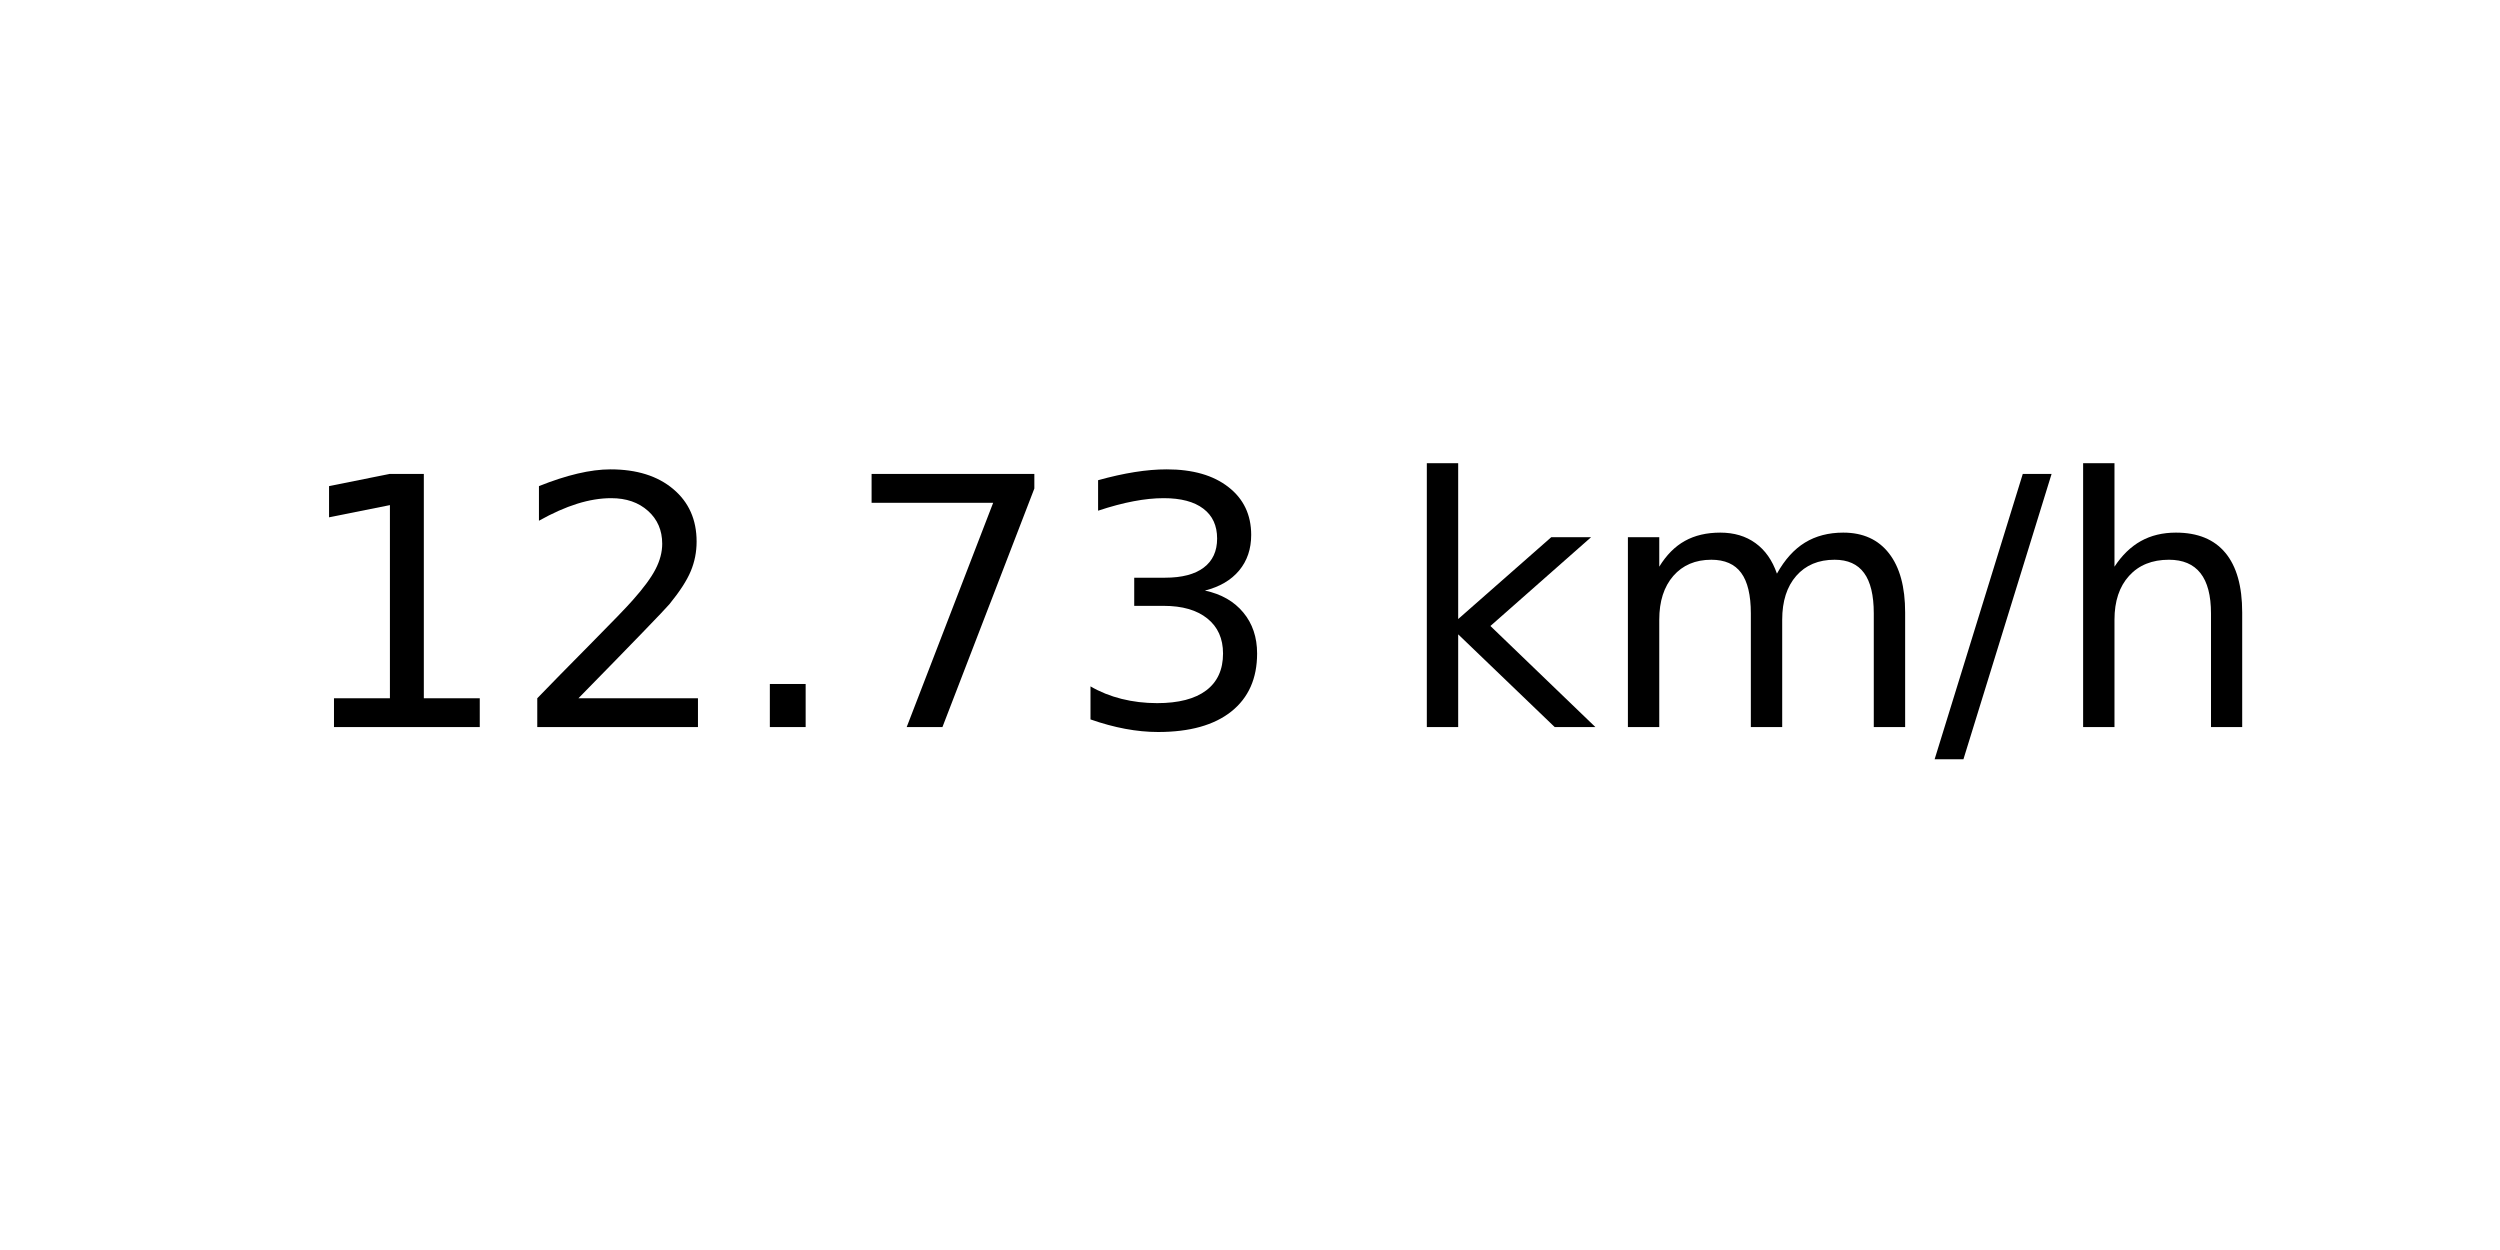
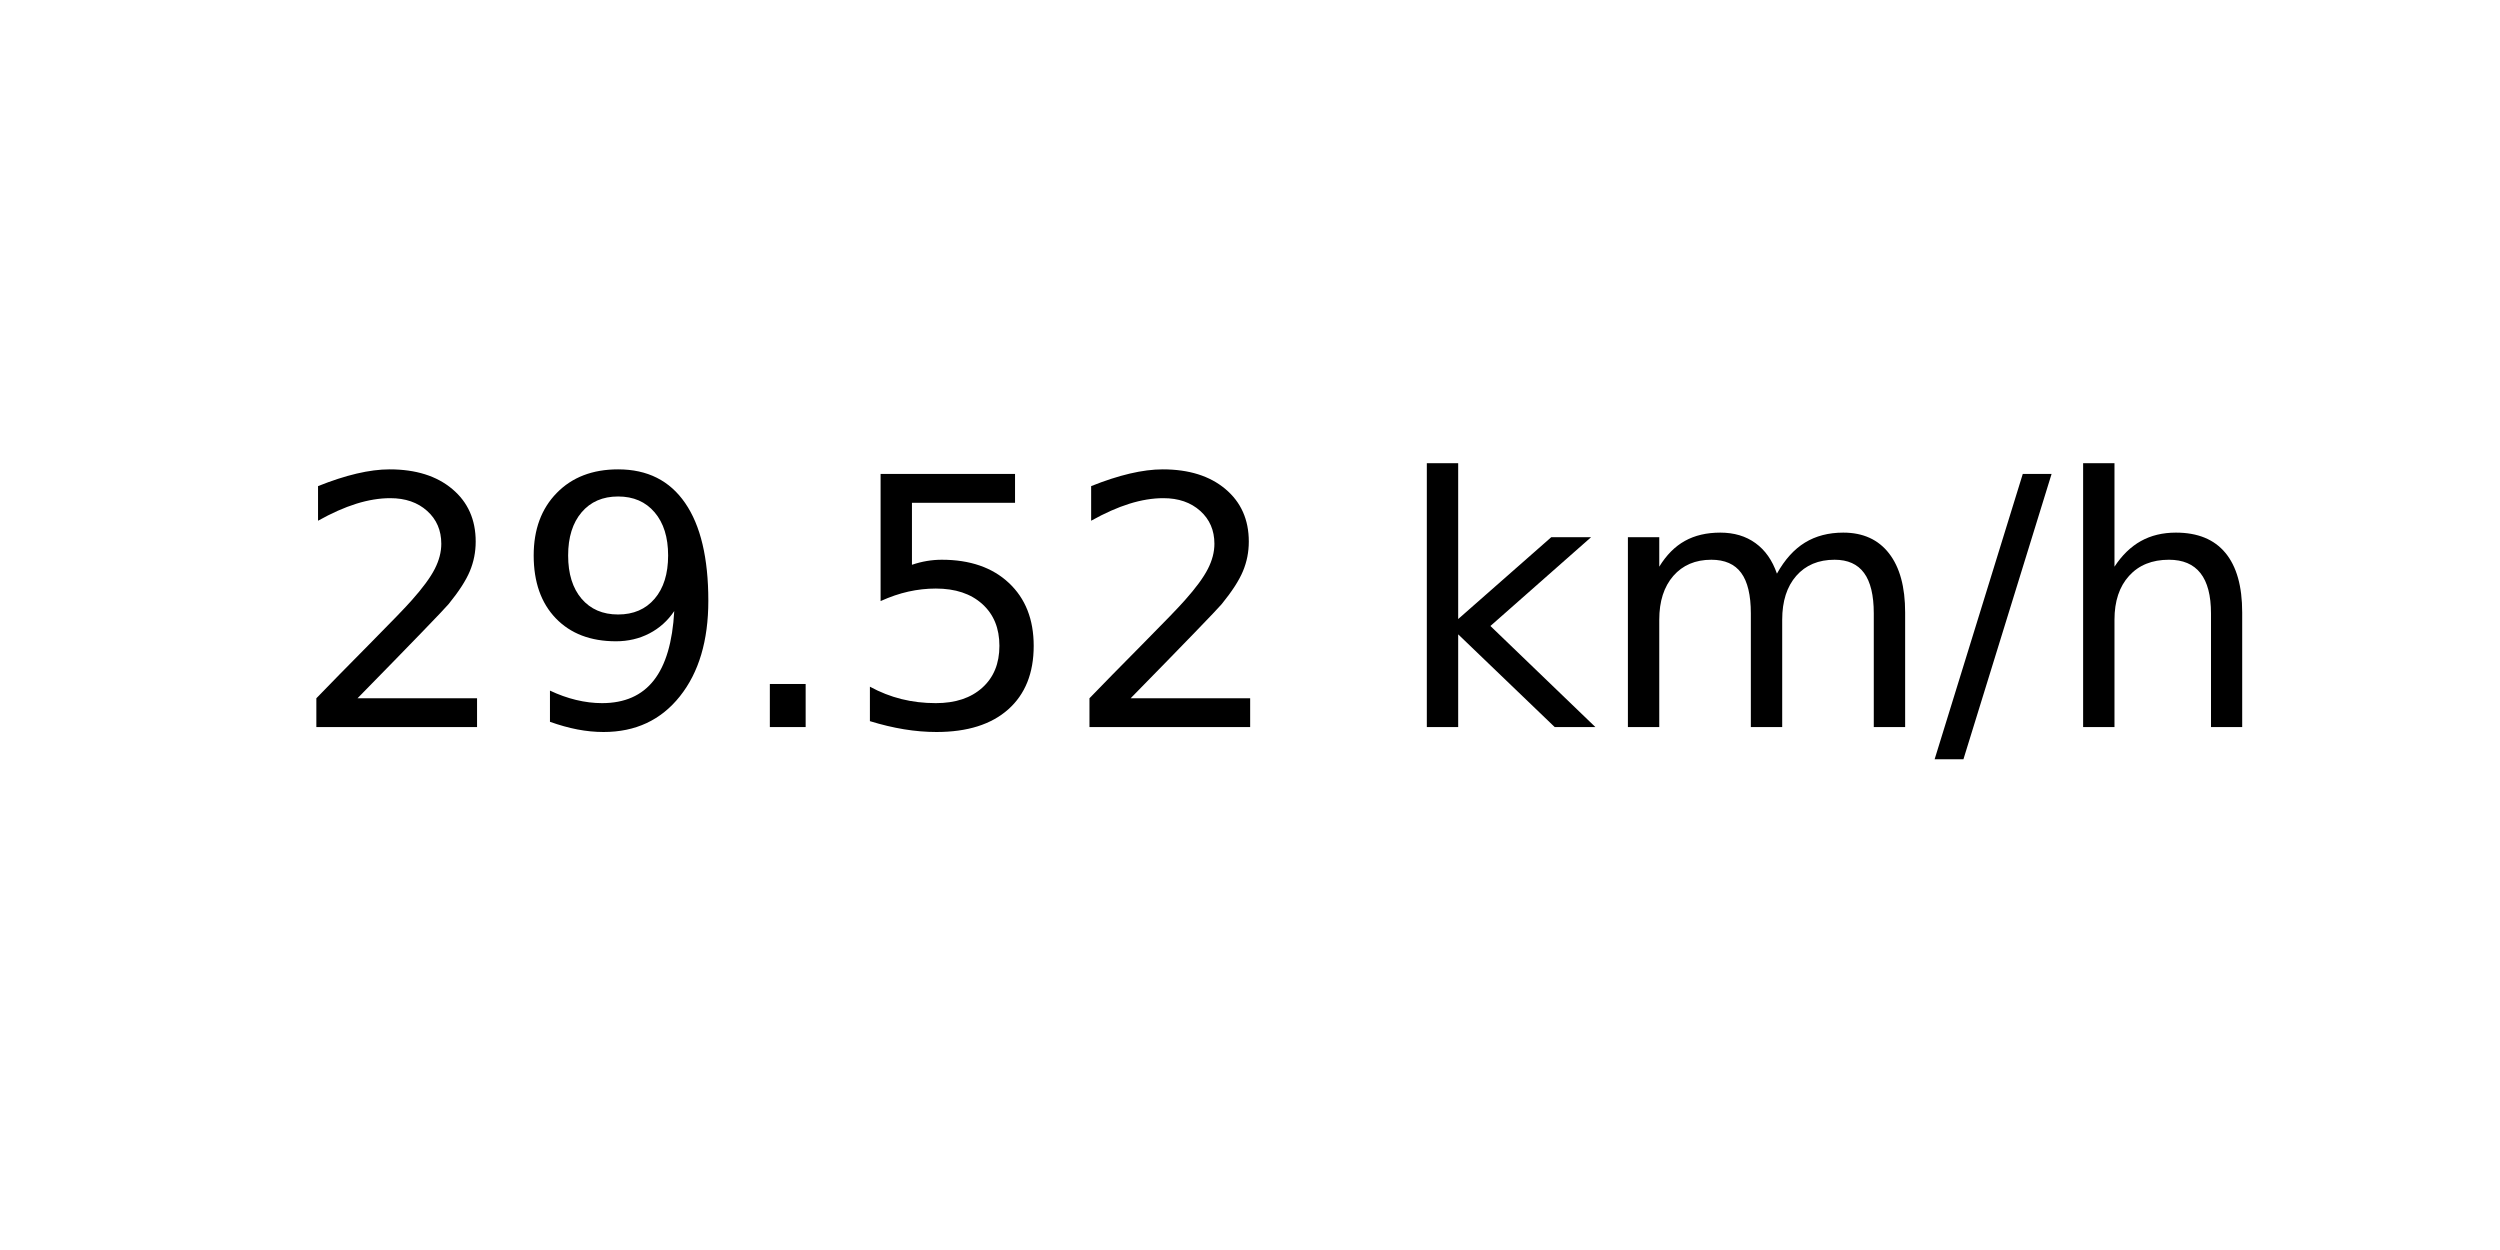
<svg xmlns="http://www.w3.org/2000/svg" xmlns:xlink="http://www.w3.org/1999/xlink" width="72pt" height="36pt" viewBox="0 0 72 36" version="1.1">
  <defs>
    <style type="text/css">*{stroke-linejoin: round; stroke-linecap: butt}</style>
  </defs>
  <g id="figure_1">
    <g id="axes_1">
      <g id="text_1">
        <g transform="translate(8.378125 20.93937) scale(0.1 -0.1)">
          <defs>
-             <path id="DejaVuSans-31" d="M 794 531  L 1825 531  L 1825 4091  L 703 3866  L 703 4441  L 1819 4666  L 2450 4666  L 2450 531  L 3481 531  L 3481 0  L 794 0  L 794 531  z " transform="scale(0.015625)" />
            <path id="DejaVuSans-32" d="M 1228 531  L 3431 531  L 3431 0  L 469 0  L 469 531  Q 828 903 1448 1529  Q 2069 2156 2228 2338  Q 2531 2678 2651 2914  Q 2772 3150 2772 3378  Q 2772 3750 2511 3984  Q 2250 4219 1831 4219  Q 1534 4219 1204 4116  Q 875 4013 500 3803  L 500 4441  Q 881 4594 1212 4672  Q 1544 4750 1819 4750  Q 2544 4750 2975 4387  Q 3406 4025 3406 3419  Q 3406 3131 3298 2873  Q 3191 2616 2906 2266  Q 2828 2175 2409 1742  Q 1991 1309 1228 531  z " transform="scale(0.015625)" />
+             <path id="DejaVuSans-39" d="M 703 97  L 703 672  Q 941 559 1184 500  Q 1428 441 1663 441  Q 2288 441 2617 861  Q 2947 1281 2994 2138  Q 2813 1869 2534 1725  Q 2256 1581 1919 1581  Q 1219 1581 811 2004  Q 403 2428 403 3163  Q 403 3881 828 4315  Q 1253 4750 1959 4750  Q 2769 4750 3195 4129  Q 3622 3509 3622 2328  Q 3622 1225 3098 567  Q 2575 -91 1691 -91  Q 1453 -91 1209 -44  Q 966 3 703 97  z M 1959 2075  Q 2384 2075 2632 2365  Q 2881 2656 2881 3163  Q 2881 3666 2632 3958  Q 2384 4250 1959 4250  Q 1534 4250 1286 3958  Q 1038 3666 1038 3163  Q 1038 2656 1286 2365  Q 1534 2075 1959 2075  z " transform="scale(0.015625)" />
            <path id="DejaVuSans-2e" d="M 684 794  L 1344 794  L 1344 0  L 684 0  L 684 794  z " transform="scale(0.015625)" />
-             <path id="DejaVuSans-37" d="M 525 4666  L 3525 4666  L 3525 4397  L 1831 0  L 1172 0  L 2766 4134  L 525 4134  L 525 4666  z " transform="scale(0.015625)" />
-             <path id="DejaVuSans-33" d="M 2597 2516  Q 3050 2419 3304 2112  Q 3559 1806 3559 1356  Q 3559 666 3084 287  Q 2609 -91 1734 -91  Q 1441 -91 1130 -33  Q 819 25 488 141  L 488 750  Q 750 597 1062 519  Q 1375 441 1716 441  Q 2309 441 2620 675  Q 2931 909 2931 1356  Q 2931 1769 2642 2001  Q 2353 2234 1838 2234  L 1294 2234  L 1294 2753  L 1863 2753  Q 2328 2753 2575 2939  Q 2822 3125 2822 3475  Q 2822 3834 2567 4026  Q 2313 4219 1838 4219  Q 1578 4219 1281 4162  Q 984 4106 628 3988  L 628 4550  Q 988 4650 1302 4700  Q 1616 4750 1894 4750  Q 2613 4750 3031 4423  Q 3450 4097 3450 3541  Q 3450 3153 3228 2886  Q 3006 2619 2597 2516  z " transform="scale(0.015625)" />
+             <path id="DejaVuSans-35" d="M 691 4666  L 3169 4666  L 3169 4134  L 1269 4134  L 1269 2991  Q 1406 3038 1543 3061  Q 1681 3084 1819 3084  Q 2600 3084 3056 2656  Q 3513 2228 3513 1497  Q 3513 744 3044 326  Q 2575 -91 1722 -91  Q 1428 -91 1123 -41  Q 819 9 494 109  L 494 744  Q 775 591 1075 516  Q 1375 441 1709 441  Q 2250 441 2565 725  Q 2881 1009 2881 1497  Q 2881 1984 2565 2268  Q 2250 2553 1709 2553  Q 1456 2553 1204 2497  Q 953 2441 691 2322  L 691 4666  z " transform="scale(0.015625)" />
            <path id="DejaVuSans-20" transform="scale(0.015625)" />
            <path id="DejaVuSans-6b" d="M 581 4863  L 1159 4863  L 1159 1991  L 2875 3500  L 3609 3500  L 1753 1863  L 3688 0  L 2938 0  L 1159 1709  L 1159 0  L 581 0  L 581 4863  z " transform="scale(0.015625)" />
            <path id="DejaVuSans-6d" d="M 3328 2828  Q 3544 3216 3844 3400  Q 4144 3584 4550 3584  Q 5097 3584 5394 3201  Q 5691 2819 5691 2113  L 5691 0  L 5113 0  L 5113 2094  Q 5113 2597 4934 2840  Q 4756 3084 4391 3084  Q 3944 3084 3684 2787  Q 3425 2491 3425 1978  L 3425 0  L 2847 0  L 2847 2094  Q 2847 2600 2669 2842  Q 2491 3084 2119 3084  Q 1678 3084 1418 2786  Q 1159 2488 1159 1978  L 1159 0  L 581 0  L 581 3500  L 1159 3500  L 1159 2956  Q 1356 3278 1631 3431  Q 1906 3584 2284 3584  Q 2666 3584 2933 3390  Q 3200 3197 3328 2828  z " transform="scale(0.015625)" />
            <path id="DejaVuSans-2f" d="M 1625 4666  L 2156 4666  L 531 -594  L 0 -594  L 1625 4666  z " transform="scale(0.015625)" />
            <path id="DejaVuSans-68" d="M 3513 2113  L 3513 0  L 2938 0  L 2938 2094  Q 2938 2591 2744 2837  Q 2550 3084 2163 3084  Q 1697 3084 1428 2787  Q 1159 2491 1159 1978  L 1159 0  L 581 0  L 581 4863  L 1159 4863  L 1159 2956  Q 1366 3272 1645 3428  Q 1925 3584 2291 3584  Q 2894 3584 3203 3211  Q 3513 2838 3513 2113  z " transform="scale(0.015625)" />
          </defs>
-           <use xlink:href="#DejaVuSans-31" />
-           <use xlink:href="#DejaVuSans-32" x="63.623" />
+           <use xlink:href="#DejaVuSans-32" />
+           <use xlink:href="#DejaVuSans-39" x="63.623" />
          <use xlink:href="#DejaVuSans-2e" x="127.246" />
-           <use xlink:href="#DejaVuSans-37" x="159.033" />
-           <use xlink:href="#DejaVuSans-33" x="222.656" />
+           <use xlink:href="#DejaVuSans-35" x="159.033" />
+           <use xlink:href="#DejaVuSans-32" x="222.656" />
          <use xlink:href="#DejaVuSans-20" x="286.279" />
          <use xlink:href="#DejaVuSans-6b" x="318.066" />
          <use xlink:href="#DejaVuSans-6d" x="375.977" />
          <use xlink:href="#DejaVuSans-2f" x="473.389" />
          <use xlink:href="#DejaVuSans-68" x="507.08" />
        </g>
      </g>
    </g>
  </g>
</svg>
